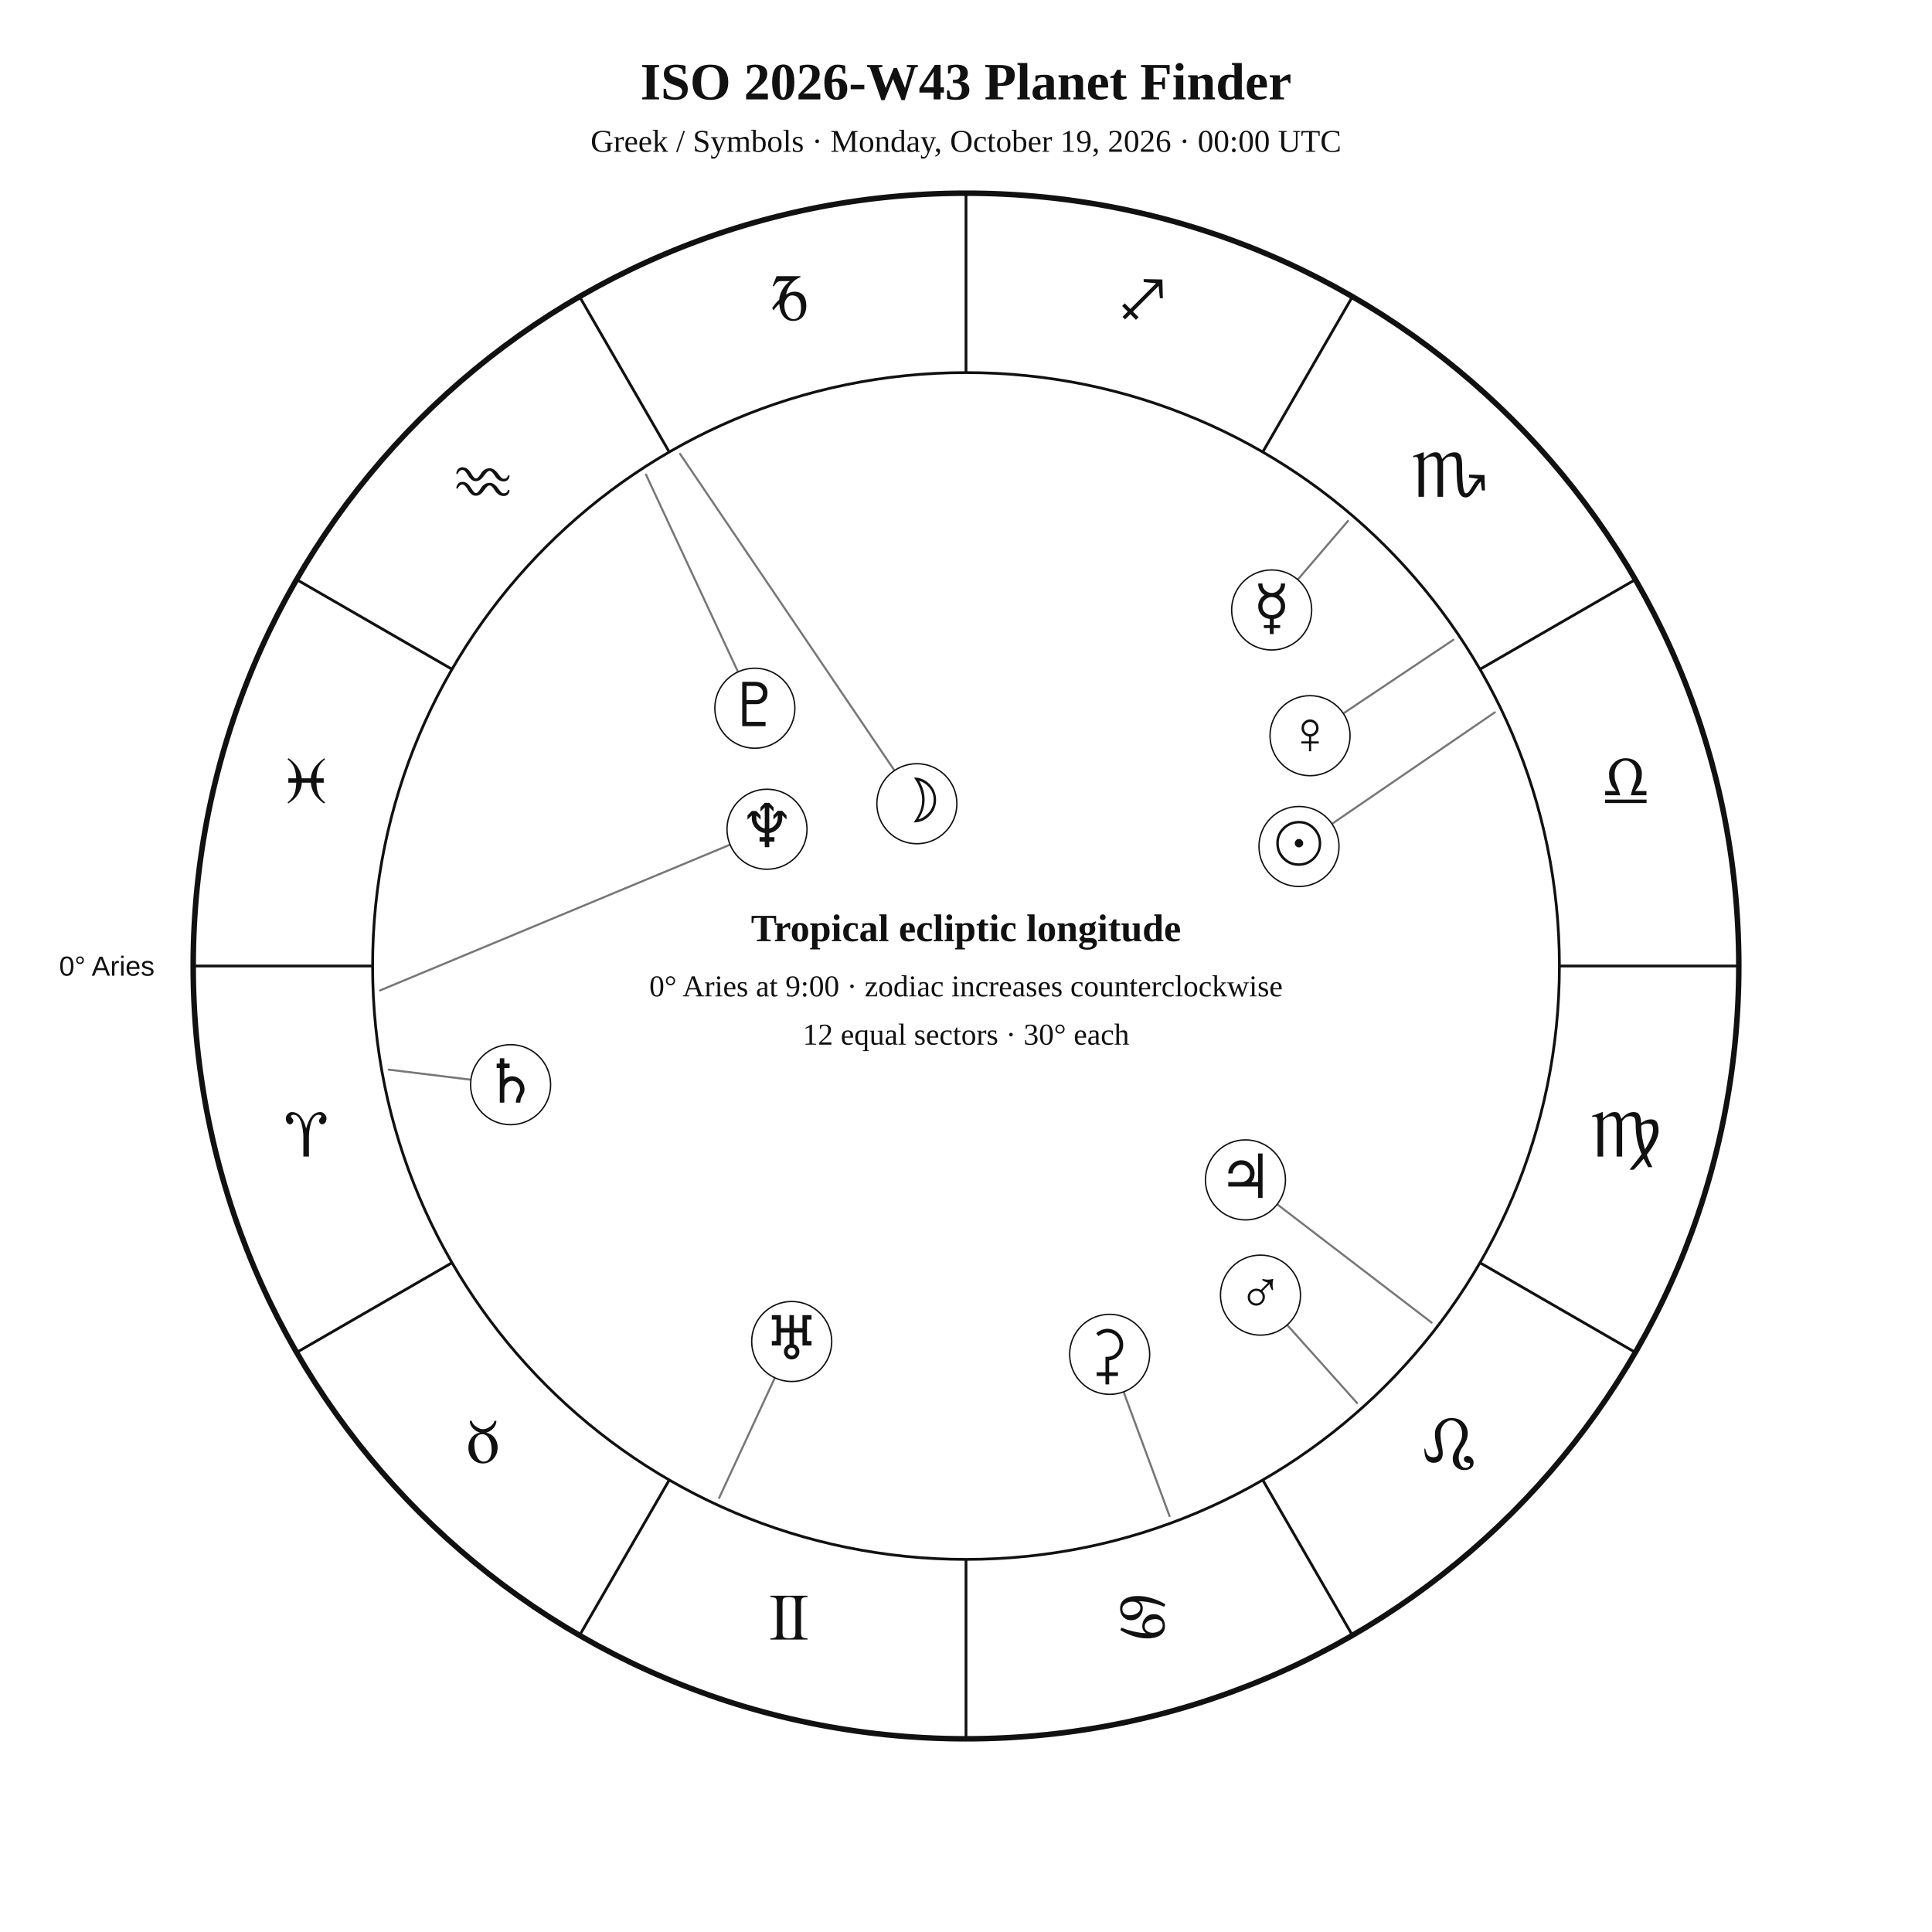
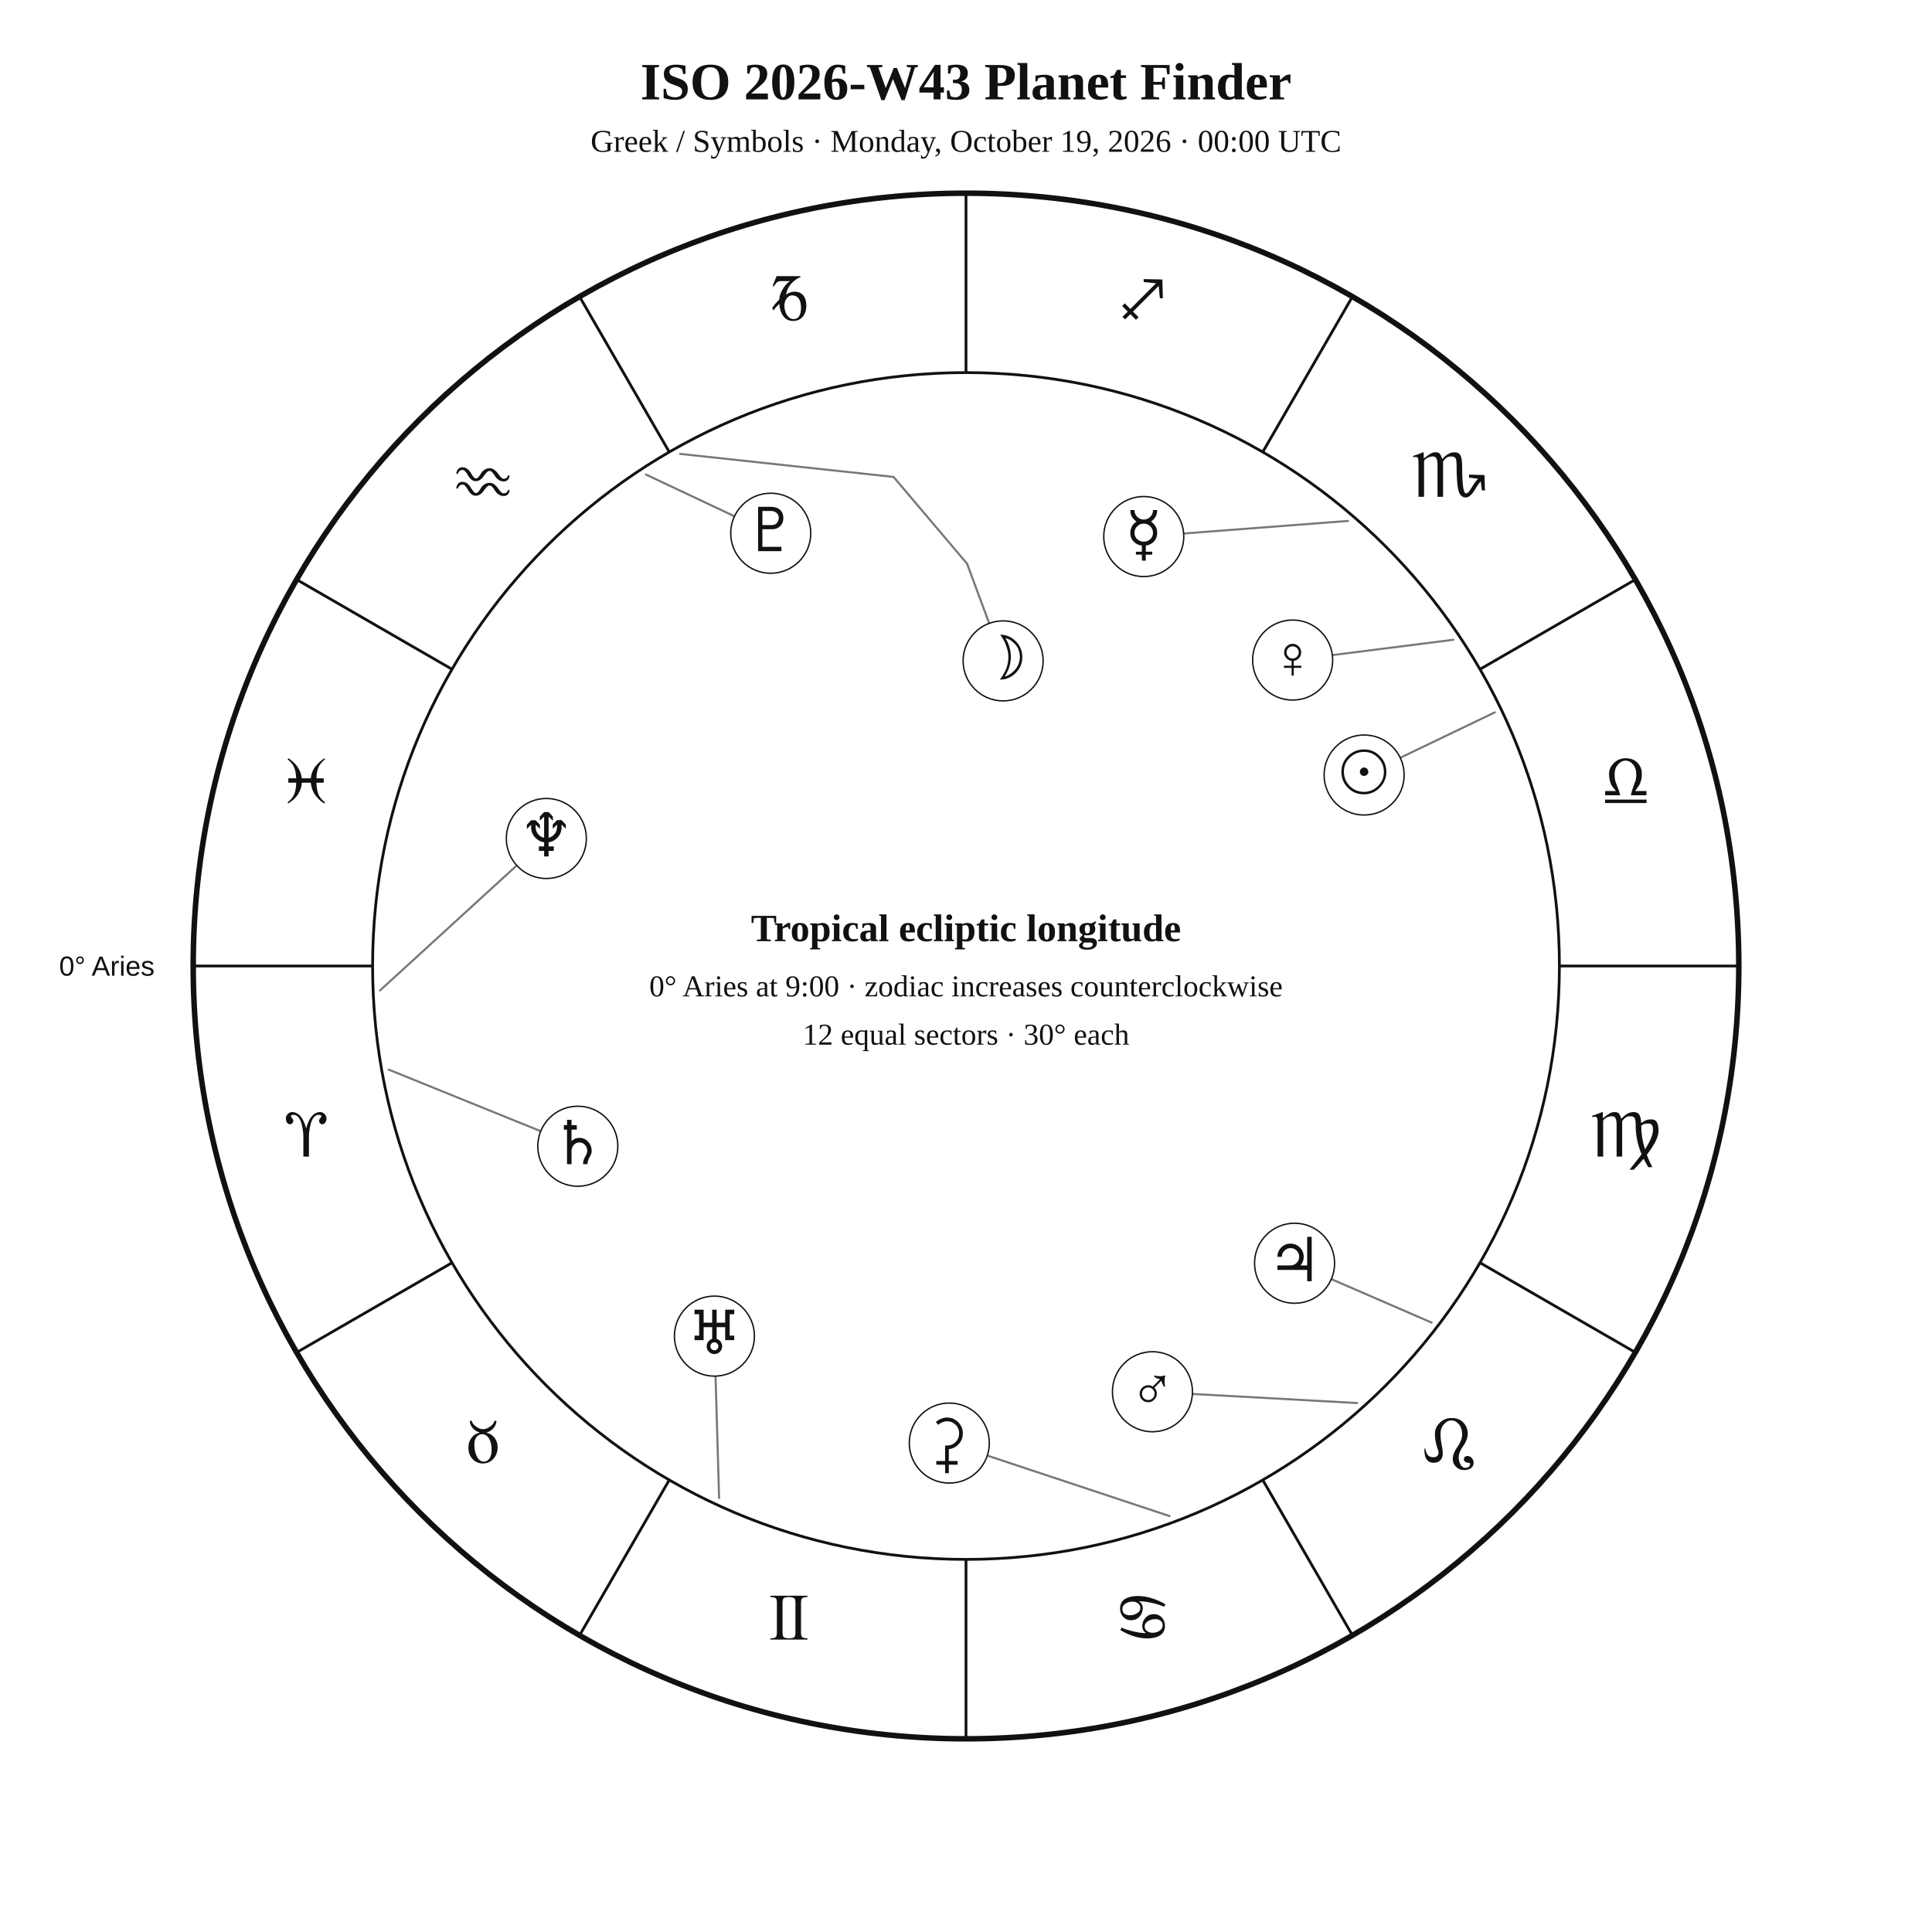
<svg xmlns="http://www.w3.org/2000/svg" width="1400" height="1400" viewBox="0 0 1400 1400">
  <rect width="100%" height="100%" fill="white" />
  <style>text{font-family:Georgia,"Times New Roman",serif;fill:#111!important;color:#111!important;-webkit-text-fill-color:#111!important}.sans{font-family:Arial,Helvetica,sans-serif}</style>
  <text x="700" y="72" text-anchor="middle" font-size="38" font-weight="700">ISO 2026-W43 Planet Finder</text>
  <text x="700" y="110" text-anchor="middle" font-size="23">Greek / Symbols · Monday, October 19, 2026 · 00:00 UTC</text>
  <circle cx="700" cy="700" r="560" fill="none" stroke="#111" stroke-width="4" />
  <circle cx="700" cy="700" r="430" fill="none" stroke="#111" stroke-width="2" />
  <line x1="270.0" y1="700.0" x2="140.0" y2="700.0" stroke="#111" stroke-width="2" />
  <line x1="327.6" y1="915.0" x2="215.0" y2="980.0" stroke="#111" stroke-width="2" />
  <line x1="485.0" y1="1072.4" x2="420.0" y2="1185.0" stroke="#111" stroke-width="2" />
  <line x1="700.0" y1="1130.0" x2="700.0" y2="1260.0" stroke="#111" stroke-width="2" />
  <line x1="915.0" y1="1072.4" x2="980.0" y2="1185.0" stroke="#111" stroke-width="2" />
  <line x1="1072.4" y1="915.0" x2="1185.0" y2="980.0" stroke="#111" stroke-width="2" />
  <line x1="1130.0" y1="700.0" x2="1260.0" y2="700.0" stroke="#111" stroke-width="2" />
  <line x1="1072.4" y1="485.0" x2="1185.0" y2="420.0" stroke="#111" stroke-width="2" />
  <line x1="915.0" y1="327.6" x2="980.0" y2="215.0" stroke="#111" stroke-width="2" />
  <line x1="700.0" y1="270.0" x2="700.0" y2="140.0" stroke="#111" stroke-width="2" />
  <line x1="485.0" y1="327.6" x2="420.0" y2="215.0" stroke="#111" stroke-width="2" />
  <line x1="327.6" y1="485.0" x2="215.0" y2="420.0" stroke="#111" stroke-width="2" />
  <text x="221.9" y="838.1" text-anchor="middle" font-size="48">♈︎</text>
  <text x="350.0" y="1060.0" text-anchor="middle" font-size="48">♉︎</text>
  <text x="571.9" y="1188.1" text-anchor="middle" font-size="48">♊︎</text>
  <text x="828.1" y="1188.1" text-anchor="middle" font-size="48">♋︎</text>
  <text x="1050.0" y="1060.0" text-anchor="middle" font-size="48">♌︎</text>
  <text x="1178.1" y="838.1" text-anchor="middle" font-size="48">♍︎</text>
  <text x="1178.1" y="581.9" text-anchor="middle" font-size="48">♎︎</text>
  <text x="1050.0" y="360.0" text-anchor="middle" font-size="48">♏︎</text>
  <text x="828.1" y="231.9" text-anchor="middle" font-size="48">♐︎</text>
  <text x="571.9" y="231.9" text-anchor="middle" font-size="48">♑︎</text>
  <text x="350.0" y="360.0" text-anchor="middle" font-size="48">♒︎</text>
  <text x="221.9" y="581.9" text-anchor="middle" font-size="48">♓︎</text>
  <text x="112.0" y="707.0" text-anchor="end" font-size="20" class="sans">0° Aries</text>
-   <polyline points="1083.2,516.2 965.2,597.0" fill="none" stroke="#777" stroke-width="1.5" stroke-linejoin="round" stroke-linecap="round" />
-   <circle cx="941.3" cy="613.4" r="29" fill="white" stroke="#111" />
-   <text x="941.3" y="626.4" text-anchor="middle" font-size="44">☉︎</text>
-   <polyline points="492.8,328.9 648.2,558.4" fill="none" stroke="#777" stroke-width="1.5" stroke-linejoin="round" stroke-linecap="round" />
-   <circle cx="664.4" cy="582.4" r="29" fill="white" stroke="#111" />
-   <text x="664.4" y="595.4" text-anchor="middle" font-size="44">☽︎</text>
-   <polyline points="976.8,377.5 940.4,420.0" fill="none" stroke="#777" stroke-width="1.5" stroke-linejoin="round" stroke-linecap="round" />
-   <circle cx="921.5" cy="442.0" r="29" fill="white" stroke="#111" />
-   <text x="921.5" y="455.0" text-anchor="middle" font-size="44">☿︎</text>
-   <polyline points="1053.2,463.6 973.4,517.0" fill="none" stroke="#777" stroke-width="1.5" stroke-linejoin="round" stroke-linecap="round" />
-   <circle cx="949.3" cy="533.1" r="29" fill="white" stroke="#111" />
-   <text x="949.3" y="546.1" text-anchor="middle" font-size="44">♀︎</text>
-   <polyline points="983.4,1016.7 932.7,960.1" fill="none" stroke="#777" stroke-width="1.5" stroke-linejoin="round" stroke-linecap="round" />
-   <circle cx="913.4" cy="938.5" r="29" fill="white" stroke="#111" />
-   <text x="913.4" y="951.5" text-anchor="middle" font-size="44">♂︎</text>
-   <polyline points="1037.4,958.4 925.5,872.7" fill="none" stroke="#777" stroke-width="1.5" stroke-linejoin="round" stroke-linecap="round" />
-   <circle cx="902.5" cy="855.0" r="29" fill="white" stroke="#111" />
-   <text x="902.5" y="868.0" text-anchor="middle" font-size="44">♃︎</text>
-   <polyline points="281.7,775.1 341.2,782.4" fill="none" stroke="#777" stroke-width="1.5" stroke-linejoin="round" stroke-linecap="round" />
-   <circle cx="370.0" cy="786.0" r="29" fill="white" stroke="#111" />
-   <text x="370.0" y="799.0" text-anchor="middle" font-size="44">♄︎</text>
-   <polyline points="847.5,1098.6 814.2,1008.6" fill="none" stroke="#777" stroke-width="1.5" stroke-linejoin="round" stroke-linecap="round" />
-   <circle cx="804.1" cy="981.4" r="29" fill="white" stroke="#111" />
-   <text x="804.1" y="994.4" text-anchor="middle" font-size="44">⚳︎</text>
-   <polyline points="521.1,1085.5 561.5,998.4" fill="none" stroke="#777" stroke-width="1.5" stroke-linejoin="round" stroke-linecap="round" />
-   <circle cx="573.7" cy="972.1" r="29" fill="white" stroke="#111" />
-   <text x="573.7" y="985.1" text-anchor="middle" font-size="44">♅︎</text>
-   <polyline points="275.4,717.7 529.0,612.1" fill="none" stroke="#777" stroke-width="1.5" stroke-linejoin="round" stroke-linecap="round" />
-   <circle cx="555.8" cy="600.9" r="29" fill="white" stroke="#111" />
-   <text x="555.8" y="613.9" text-anchor="middle" font-size="44">♆︎</text>
-   <polyline points="468.1,343.9 534.8,486.9" fill="none" stroke="#777" stroke-width="1.5" stroke-linejoin="round" stroke-linecap="round" />
-   <circle cx="547.0" cy="513.2" r="29" fill="white" stroke="#111" />
-   <text x="547.0" y="526.2" text-anchor="middle" font-size="44">♇︎</text>
+   <polyline points="1083.2,516.2 1014.7,549.1" fill="none" stroke="#777" stroke-width="1.5" stroke-linejoin="round" stroke-linecap="round" />
+   <circle cx="988.5" cy="561.6" r="29" fill="white" stroke="#111" />
+   <text x="988.5" y="574.6" text-anchor="middle" font-size="44">☉︎</text>
+   <polyline points="492.8,328.9 647.5,345.6 700.8,408.5 716.8,451.7" fill="none" stroke="#777" stroke-width="1.5" stroke-linejoin="round" stroke-linecap="round" />
+   <circle cx="726.9" cy="478.9" r="29" fill="white" stroke="#111" />
+   <text x="726.9" y="491.9" text-anchor="middle" font-size="44">☽︎</text>
+   <polyline points="976.8,377.5 857.7,386.6" fill="none" stroke="#777" stroke-width="1.5" stroke-linejoin="round" stroke-linecap="round" />
+   <circle cx="828.8" cy="388.8" r="29" fill="white" stroke="#111" />
+   <text x="828.8" y="401.8" text-anchor="middle" font-size="44">☿︎</text>
+   <polyline points="1053.2,463.6 965.5,474.7" fill="none" stroke="#777" stroke-width="1.5" stroke-linejoin="round" stroke-linecap="round" />
+   <circle cx="936.7" cy="478.3" r="29" fill="white" stroke="#111" />
+   <text x="936.7" y="491.3" text-anchor="middle" font-size="44">♀︎</text>
+   <polyline points="983.4,1016.7 864.1,1010.1" fill="none" stroke="#777" stroke-width="1.5" stroke-linejoin="round" stroke-linecap="round" />
+   <circle cx="835.1" cy="1008.5" r="29" fill="white" stroke="#111" />
+   <text x="835.1" y="1021.5" text-anchor="middle" font-size="44">♂︎</text>
+   <polyline points="1037.4,958.4 964.7,926.9" fill="none" stroke="#777" stroke-width="1.5" stroke-linejoin="round" stroke-linecap="round" />
+   <circle cx="938.1" cy="915.4" r="29" fill="white" stroke="#111" />
+   <text x="938.1" y="928.4" text-anchor="middle" font-size="44">♃︎</text>
+   <polyline points="281.7,775.1 391.8,819.7" fill="none" stroke="#777" stroke-width="1.5" stroke-linejoin="round" stroke-linecap="round" />
+   <circle cx="418.7" cy="830.6" r="29" fill="white" stroke="#111" />
+   <text x="418.7" y="843.6" text-anchor="middle" font-size="44">♄︎</text>
+   <polyline points="847.5,1098.6 715.5,1054.8" fill="none" stroke="#777" stroke-width="1.5" stroke-linejoin="round" stroke-linecap="round" />
+   <circle cx="687.9" cy="1045.7" r="29" fill="white" stroke="#111" />
+   <text x="687.9" y="1058.7" text-anchor="middle" font-size="44">⚳︎</text>
+   <polyline points="521.1,1085.5 518.5,997.2" fill="none" stroke="#777" stroke-width="1.5" stroke-linejoin="round" stroke-linecap="round" />
+   <circle cx="517.7" cy="968.2" r="29" fill="white" stroke="#111" />
+   <text x="517.7" y="981.2" text-anchor="middle" font-size="44">♅︎</text>
+   <polyline points="275.4,717.7 374.5,627.1" fill="none" stroke="#777" stroke-width="1.5" stroke-linejoin="round" stroke-linecap="round" />
+   <circle cx="395.9" cy="607.6" r="29" fill="white" stroke="#111" />
+   <text x="395.9" y="620.6" text-anchor="middle" font-size="44">♆︎</text>
+   <polyline points="468.1,343.9 532.2,374.1" fill="none" stroke="#777" stroke-width="1.5" stroke-linejoin="round" stroke-linecap="round" />
+   <circle cx="558.5" cy="386.4" r="29" fill="white" stroke="#111" />
+   <text x="558.5" y="399.4" text-anchor="middle" font-size="44">♇︎</text>
  <text x="700" y="682" text-anchor="middle" font-size="28" font-weight="700">Tropical ecliptic longitude</text>
  <text x="700" y="722" text-anchor="middle" font-size="22">0° Aries at 9:00 · zodiac increases counterclockwise</text>
  <text x="700" y="757" text-anchor="middle" font-size="22">12 equal sectors · 30° each</text>
</svg>
